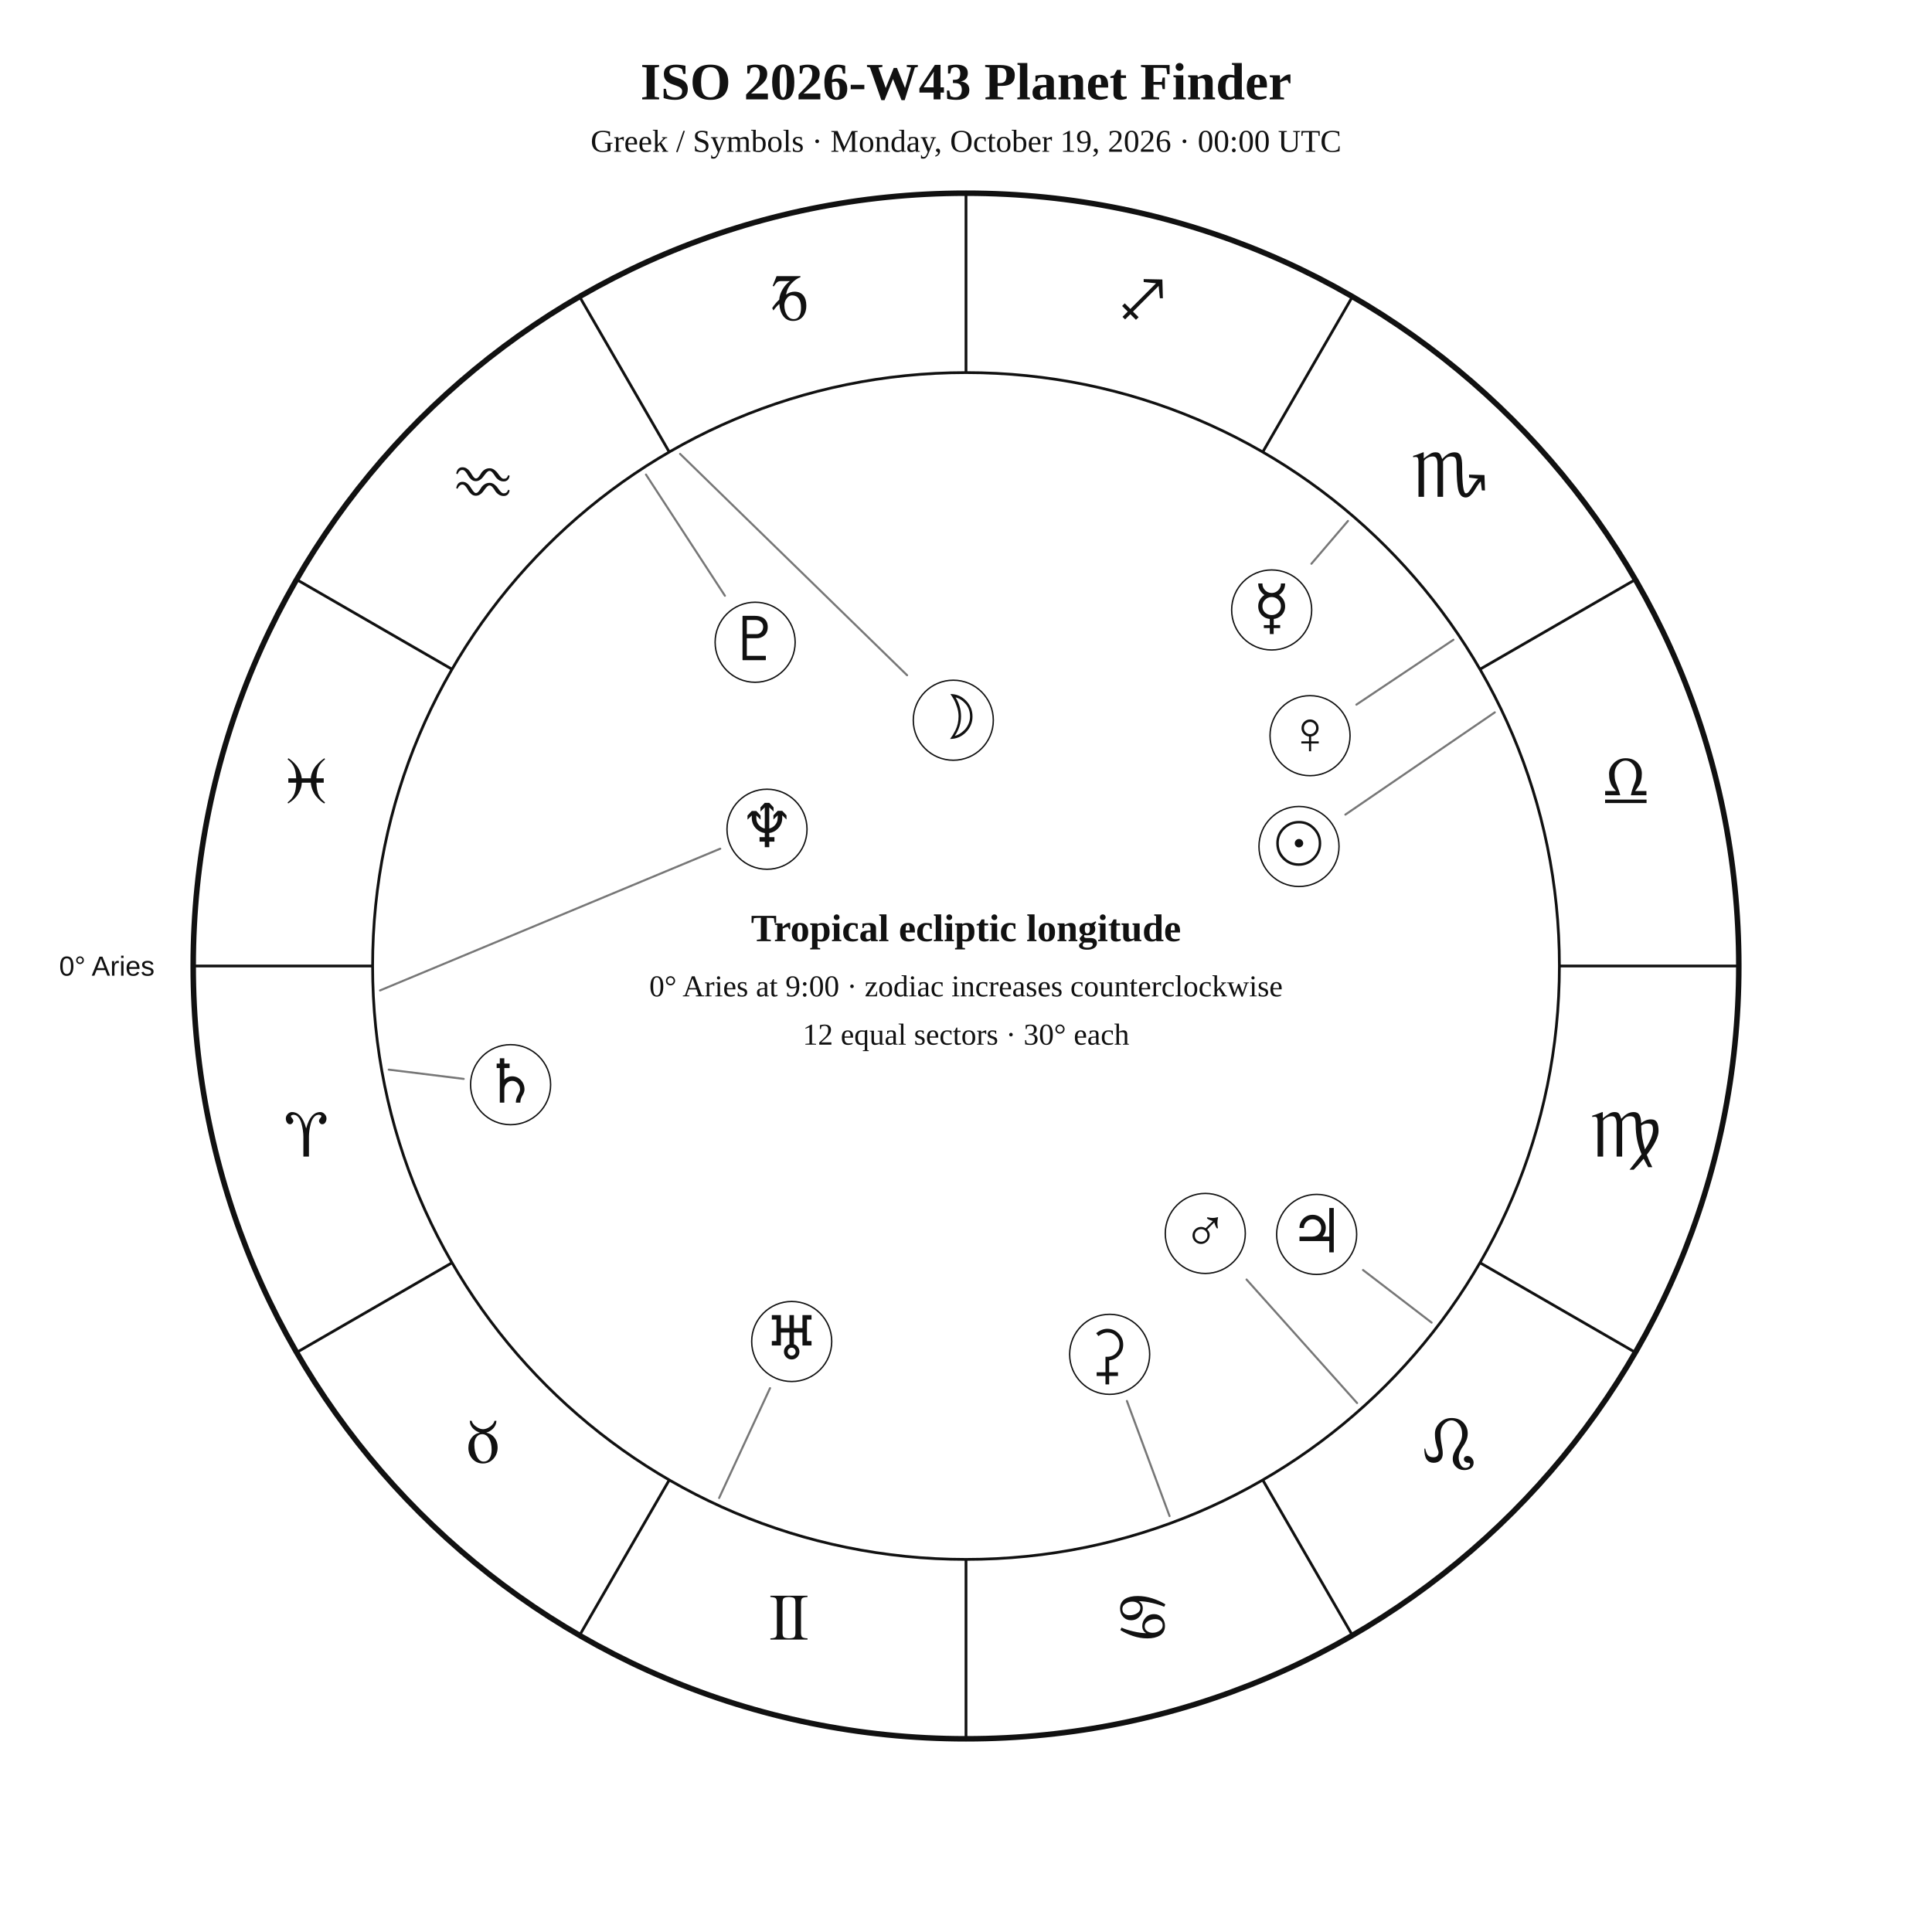
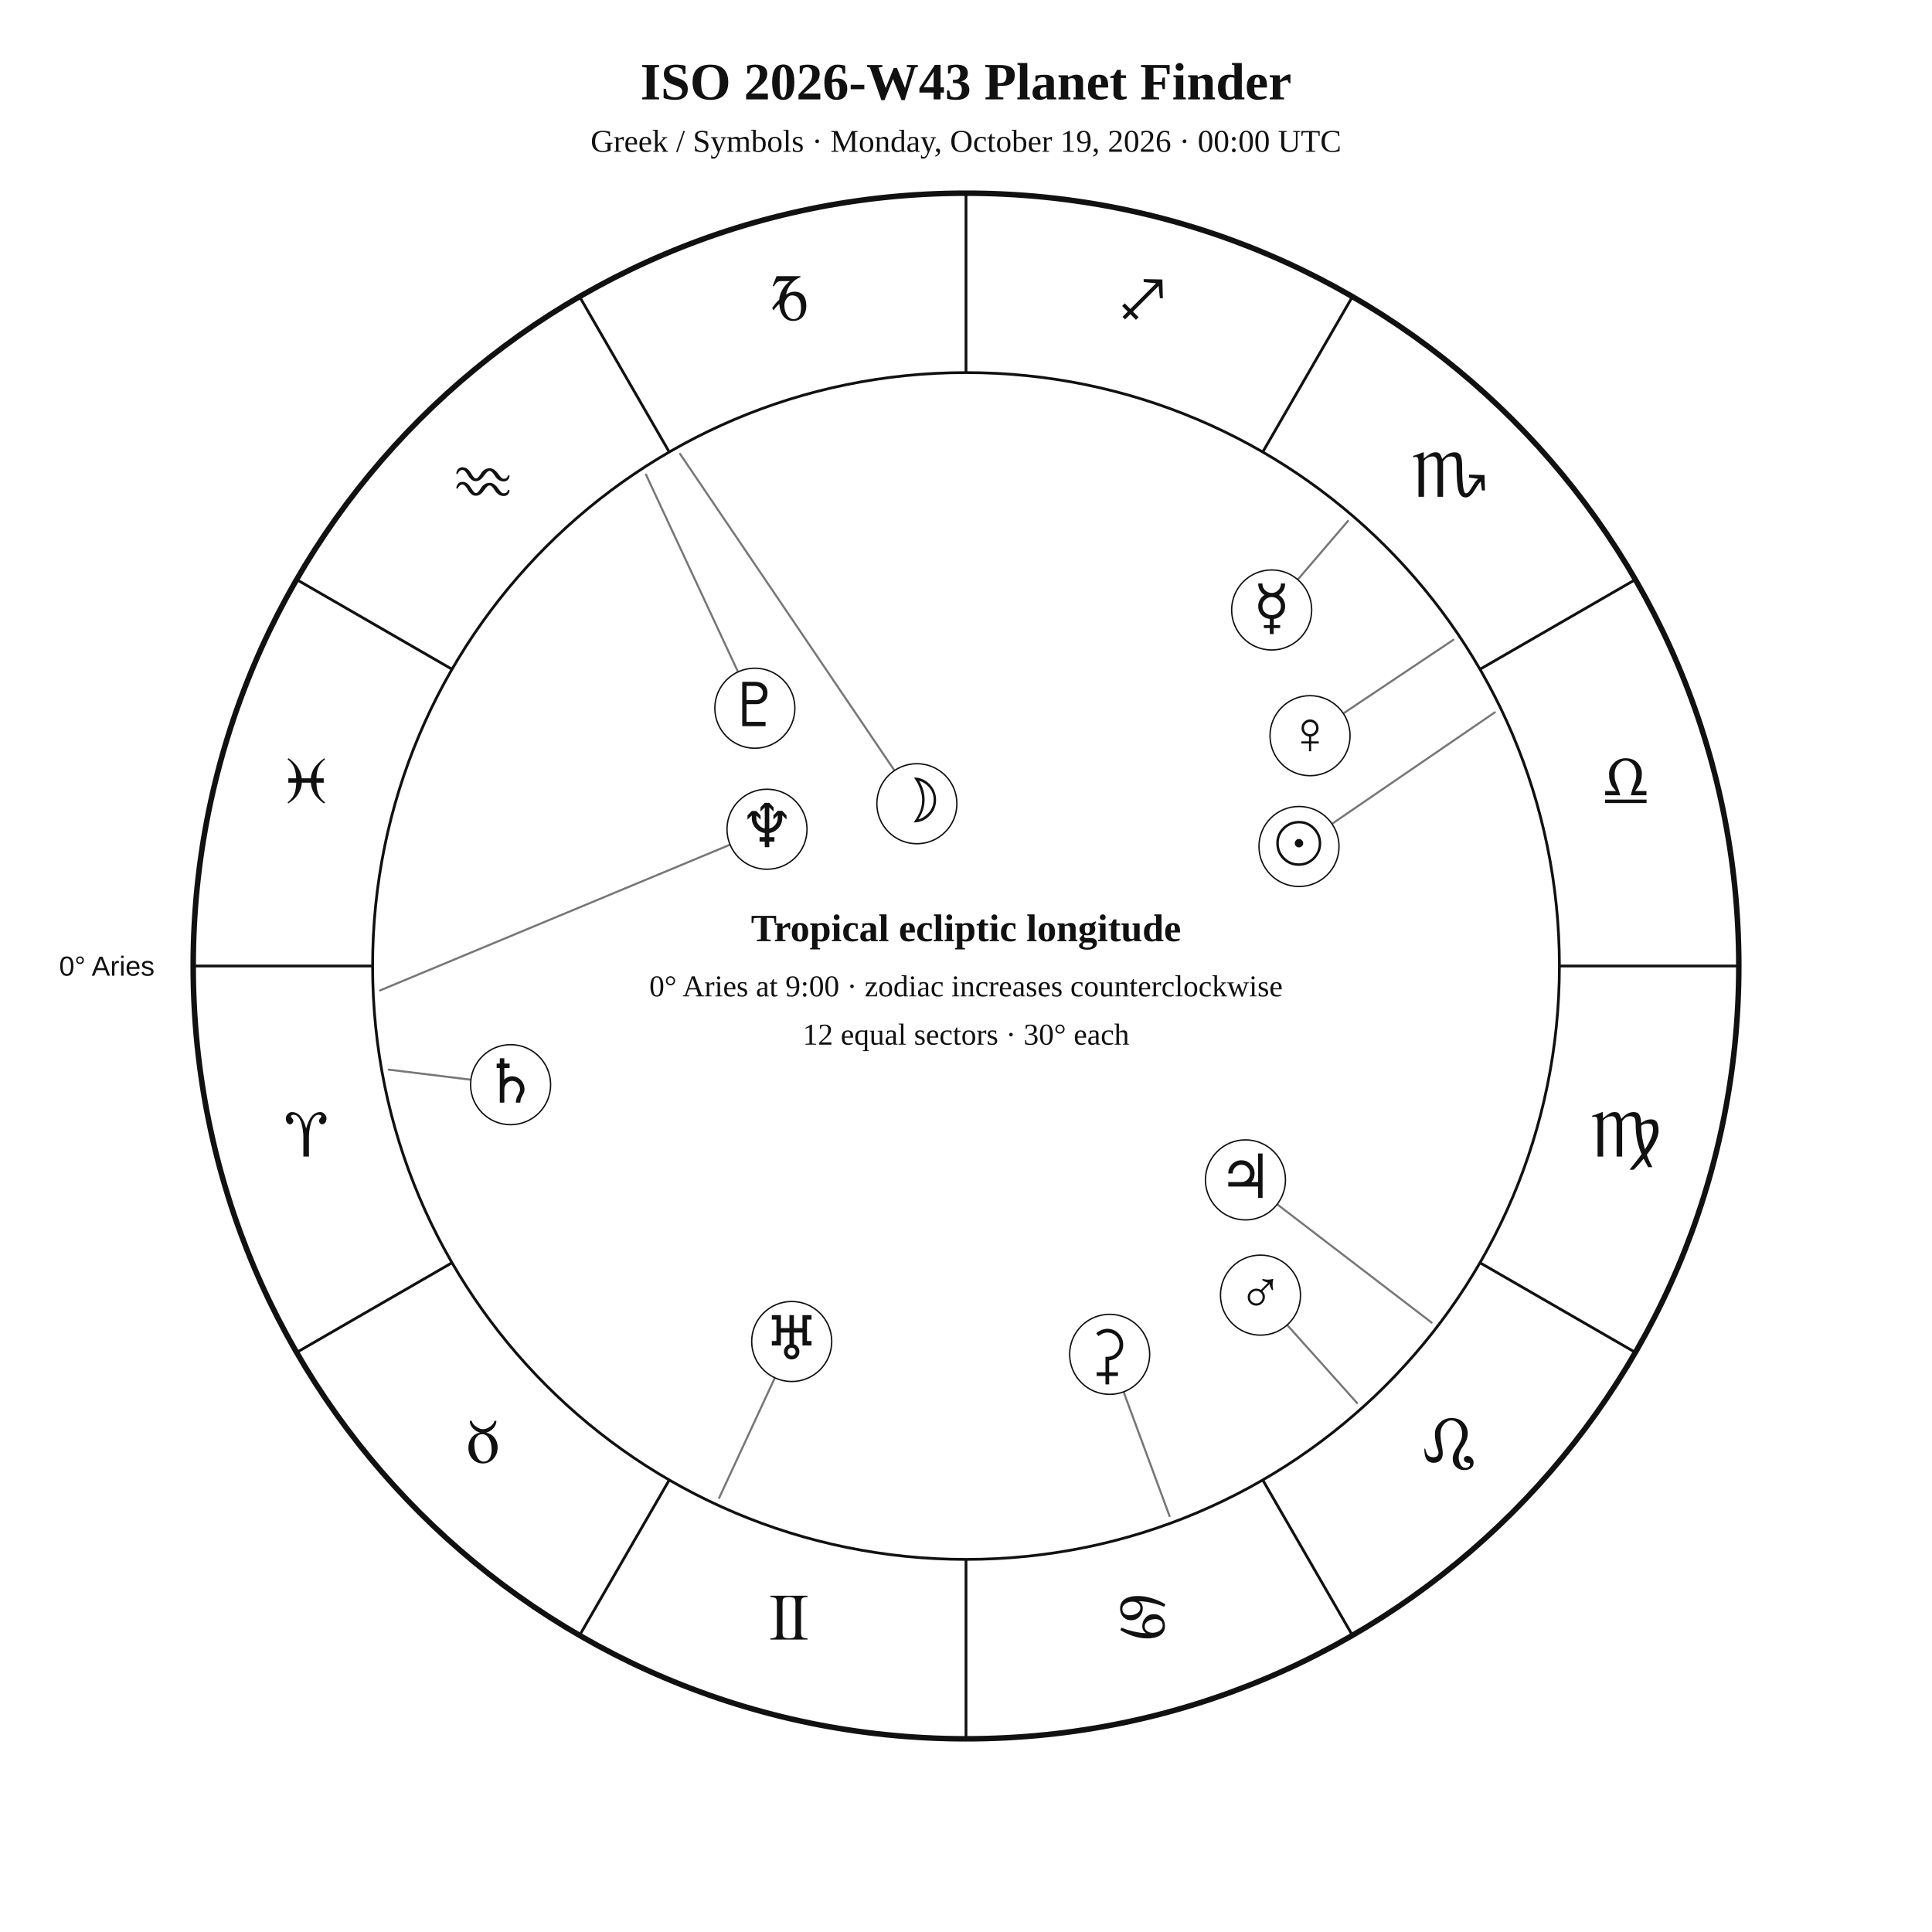
<svg xmlns="http://www.w3.org/2000/svg" width="1400" height="1400" viewBox="0 0 1400 1400">
  <rect width="100%" height="100%" fill="white" />
  <style>text{font-family:Georgia,"Times New Roman",serif;fill:#111!important;color:#111!important;-webkit-text-fill-color:#111!important}.sans{font-family:Arial,Helvetica,sans-serif}</style>
  <text x="700" y="72" text-anchor="middle" font-size="38" font-weight="700">ISO 2026-W43 Planet Finder</text>
  <text x="700" y="110" text-anchor="middle" font-size="23">Greek / Symbols · Monday, October 19, 2026 · 00:00 UTC</text>
  <circle cx="700" cy="700" r="560" fill="none" stroke="#111" stroke-width="4" />
  <circle cx="700" cy="700" r="430" fill="none" stroke="#111" stroke-width="2" />
  <line x1="270.0" y1="700.0" x2="140.0" y2="700.0" stroke="#111" stroke-width="2" />
  <line x1="327.6" y1="915.0" x2="215.0" y2="980.0" stroke="#111" stroke-width="2" />
  <line x1="485.0" y1="1072.4" x2="420.0" y2="1185.0" stroke="#111" stroke-width="2" />
  <line x1="700.0" y1="1130.0" x2="700.0" y2="1260.0" stroke="#111" stroke-width="2" />
  <line x1="915.0" y1="1072.4" x2="980.0" y2="1185.0" stroke="#111" stroke-width="2" />
  <line x1="1072.4" y1="915.0" x2="1185.0" y2="980.0" stroke="#111" stroke-width="2" />
  <line x1="1130.0" y1="700.0" x2="1260.0" y2="700.0" stroke="#111" stroke-width="2" />
  <line x1="1072.4" y1="485.0" x2="1185.0" y2="420.0" stroke="#111" stroke-width="2" />
  <line x1="915.0" y1="327.6" x2="980.0" y2="215.0" stroke="#111" stroke-width="2" />
  <line x1="700.0" y1="270.0" x2="700.0" y2="140.0" stroke="#111" stroke-width="2" />
  <line x1="485.0" y1="327.6" x2="420.0" y2="215.0" stroke="#111" stroke-width="2" />
  <line x1="327.6" y1="485.0" x2="215.0" y2="420.0" stroke="#111" stroke-width="2" />
  <text x="221.9" y="838.1" text-anchor="middle" font-size="48">♈︎</text>
  <text x="350.0" y="1060.0" text-anchor="middle" font-size="48">♉︎</text>
  <text x="571.9" y="1188.1" text-anchor="middle" font-size="48">♊︎</text>
  <text x="828.1" y="1188.1" text-anchor="middle" font-size="48">♋︎</text>
  <text x="1050.0" y="1060.0" text-anchor="middle" font-size="48">♌︎</text>
  <text x="1178.1" y="838.1" text-anchor="middle" font-size="48">♍︎</text>
  <text x="1178.1" y="581.9" text-anchor="middle" font-size="48">♎︎</text>
  <text x="1050.0" y="360.0" text-anchor="middle" font-size="48">♏︎</text>
  <text x="828.1" y="231.9" text-anchor="middle" font-size="48">♐︎</text>
  <text x="571.9" y="231.9" text-anchor="middle" font-size="48">♑︎</text>
  <text x="350.0" y="360.0" text-anchor="middle" font-size="48">♒︎</text>
  <text x="221.9" y="581.9" text-anchor="middle" font-size="48">♓︎</text>
  <text x="112.0" y="707.0" text-anchor="end" font-size="20" class="sans">0° Aries</text>
-   <polyline points="1083.2,516.2 974.9,590.3" fill="none" stroke="#777" stroke-width="1.5" stroke-linejoin="round" stroke-linecap="round" />
+   <polyline points="1083.2,516.2 965.2,597.0" fill="none" stroke="#777" stroke-width="1.5" stroke-linejoin="round" stroke-linecap="round" />
  <circle cx="941.3" cy="613.4" r="29" fill="white" stroke="#111" />
  <text x="941.3" y="626.4" text-anchor="middle" font-size="44">☉︎</text>
-   <polyline points="492.8,328.9 657.3,489.3" fill="none" stroke="#777" stroke-width="1.5" stroke-linejoin="round" stroke-linecap="round" />
-   <circle cx="690.8" cy="521.9" r="29" fill="white" stroke="#111" />
-   <text x="690.8" y="534.9" text-anchor="middle" font-size="44">☽︎</text>
-   <polyline points="976.8,377.5 950.3,408.5" fill="none" stroke="#777" stroke-width="1.5" stroke-linejoin="round" stroke-linecap="round" />
+   <polyline points="492.8,328.9 648.2,558.4" fill="none" stroke="#777" stroke-width="1.5" stroke-linejoin="round" stroke-linecap="round" />
+   <circle cx="664.4" cy="582.4" r="29" fill="white" stroke="#111" />
+   <text x="664.4" y="595.4" text-anchor="middle" font-size="44">☽︎</text>
+   <polyline points="976.8,377.5 940.4,420.0" fill="none" stroke="#777" stroke-width="1.5" stroke-linejoin="round" stroke-linecap="round" />
  <circle cx="921.5" cy="442.0" r="29" fill="white" stroke="#111" />
  <text x="921.5" y="455.0" text-anchor="middle" font-size="44">☿︎</text>
-   <polyline points="1053.2,463.6 982.9,510.6" fill="none" stroke="#777" stroke-width="1.5" stroke-linejoin="round" stroke-linecap="round" />
+   <polyline points="1053.2,463.6 973.4,517.0" fill="none" stroke="#777" stroke-width="1.5" stroke-linejoin="round" stroke-linecap="round" />
  <circle cx="949.3" cy="533.1" r="29" fill="white" stroke="#111" />
  <text x="949.3" y="546.1" text-anchor="middle" font-size="44">♀︎</text>
-   <polyline points="983.4,1016.7 903.3,927.2" fill="none" stroke="#777" stroke-width="1.5" stroke-linejoin="round" stroke-linecap="round" />
-   <circle cx="873.4" cy="893.8" r="29" fill="white" stroke="#111" />
-   <text x="873.4" y="906.8" text-anchor="middle" font-size="44">♂︎</text>
-   <polyline points="1037.4,958.4 987.7,920.3" fill="none" stroke="#777" stroke-width="1.5" stroke-linejoin="round" stroke-linecap="round" />
-   <circle cx="954.1" cy="894.5" r="29" fill="white" stroke="#111" />
-   <text x="954.1" y="907.5" text-anchor="middle" font-size="44">♃︎</text>
-   <polyline points="281.7,775.1 336.0,781.8" fill="none" stroke="#777" stroke-width="1.5" stroke-linejoin="round" stroke-linecap="round" />
+   <polyline points="983.4,1016.7 932.7,960.1" fill="none" stroke="#777" stroke-width="1.5" stroke-linejoin="round" stroke-linecap="round" />
+   <circle cx="913.4" cy="938.5" r="29" fill="white" stroke="#111" />
+   <text x="913.4" y="951.5" text-anchor="middle" font-size="44">♂︎</text>
+   <polyline points="1037.4,958.4 925.5,872.7" fill="none" stroke="#777" stroke-width="1.5" stroke-linejoin="round" stroke-linecap="round" />
+   <circle cx="902.5" cy="855.0" r="29" fill="white" stroke="#111" />
+   <text x="902.5" y="868.0" text-anchor="middle" font-size="44">♃︎</text>
+   <polyline points="281.7,775.1 341.2,782.4" fill="none" stroke="#777" stroke-width="1.5" stroke-linejoin="round" stroke-linecap="round" />
  <circle cx="370.0" cy="786.0" r="29" fill="white" stroke="#111" />
  <text x="370.0" y="799.0" text-anchor="middle" font-size="44">♄︎</text>
-   <polyline points="847.5,1098.6 816.6,1015.2" fill="none" stroke="#777" stroke-width="1.5" stroke-linejoin="round" stroke-linecap="round" />
+   <polyline points="847.5,1098.6 814.2,1008.6" fill="none" stroke="#777" stroke-width="1.5" stroke-linejoin="round" stroke-linecap="round" />
  <circle cx="804.1" cy="981.4" r="29" fill="white" stroke="#111" />
  <text x="804.1" y="994.4" text-anchor="middle" font-size="44">⚳︎</text>
-   <polyline points="521.1,1085.5 558.0,1005.9" fill="none" stroke="#777" stroke-width="1.5" stroke-linejoin="round" stroke-linecap="round" />
+   <polyline points="521.1,1085.5 561.5,998.4" fill="none" stroke="#777" stroke-width="1.5" stroke-linejoin="round" stroke-linecap="round" />
  <circle cx="573.7" cy="972.1" r="29" fill="white" stroke="#111" />
  <text x="573.7" y="985.1" text-anchor="middle" font-size="44">♅︎</text>
-   <polyline points="275.4,717.7 521.9,615.0" fill="none" stroke="#777" stroke-width="1.5" stroke-linejoin="round" stroke-linecap="round" />
+   <polyline points="275.4,717.7 529.0,612.1" fill="none" stroke="#777" stroke-width="1.5" stroke-linejoin="round" stroke-linecap="round" />
  <circle cx="555.8" cy="600.9" r="29" fill="white" stroke="#111" />
  <text x="555.8" y="613.9" text-anchor="middle" font-size="44">♆︎</text>
-   <polyline points="468.1,343.9 525.3,431.7" fill="none" stroke="#777" stroke-width="1.5" stroke-linejoin="round" stroke-linecap="round" />
-   <circle cx="547.2" cy="465.4" r="29" fill="white" stroke="#111" />
-   <text x="547.2" y="478.4" text-anchor="middle" font-size="44">♇︎</text>
+   <polyline points="468.1,343.9 534.8,486.9" fill="none" stroke="#777" stroke-width="1.5" stroke-linejoin="round" stroke-linecap="round" />
+   <circle cx="547.0" cy="513.2" r="29" fill="white" stroke="#111" />
+   <text x="547.0" y="526.2" text-anchor="middle" font-size="44">♇︎</text>
  <text x="700" y="682" text-anchor="middle" font-size="28" font-weight="700">Tropical ecliptic longitude</text>
  <text x="700" y="722" text-anchor="middle" font-size="22">0° Aries at 9:00 · zodiac increases counterclockwise</text>
  <text x="700" y="757" text-anchor="middle" font-size="22">12 equal sectors · 30° each</text>
</svg>
